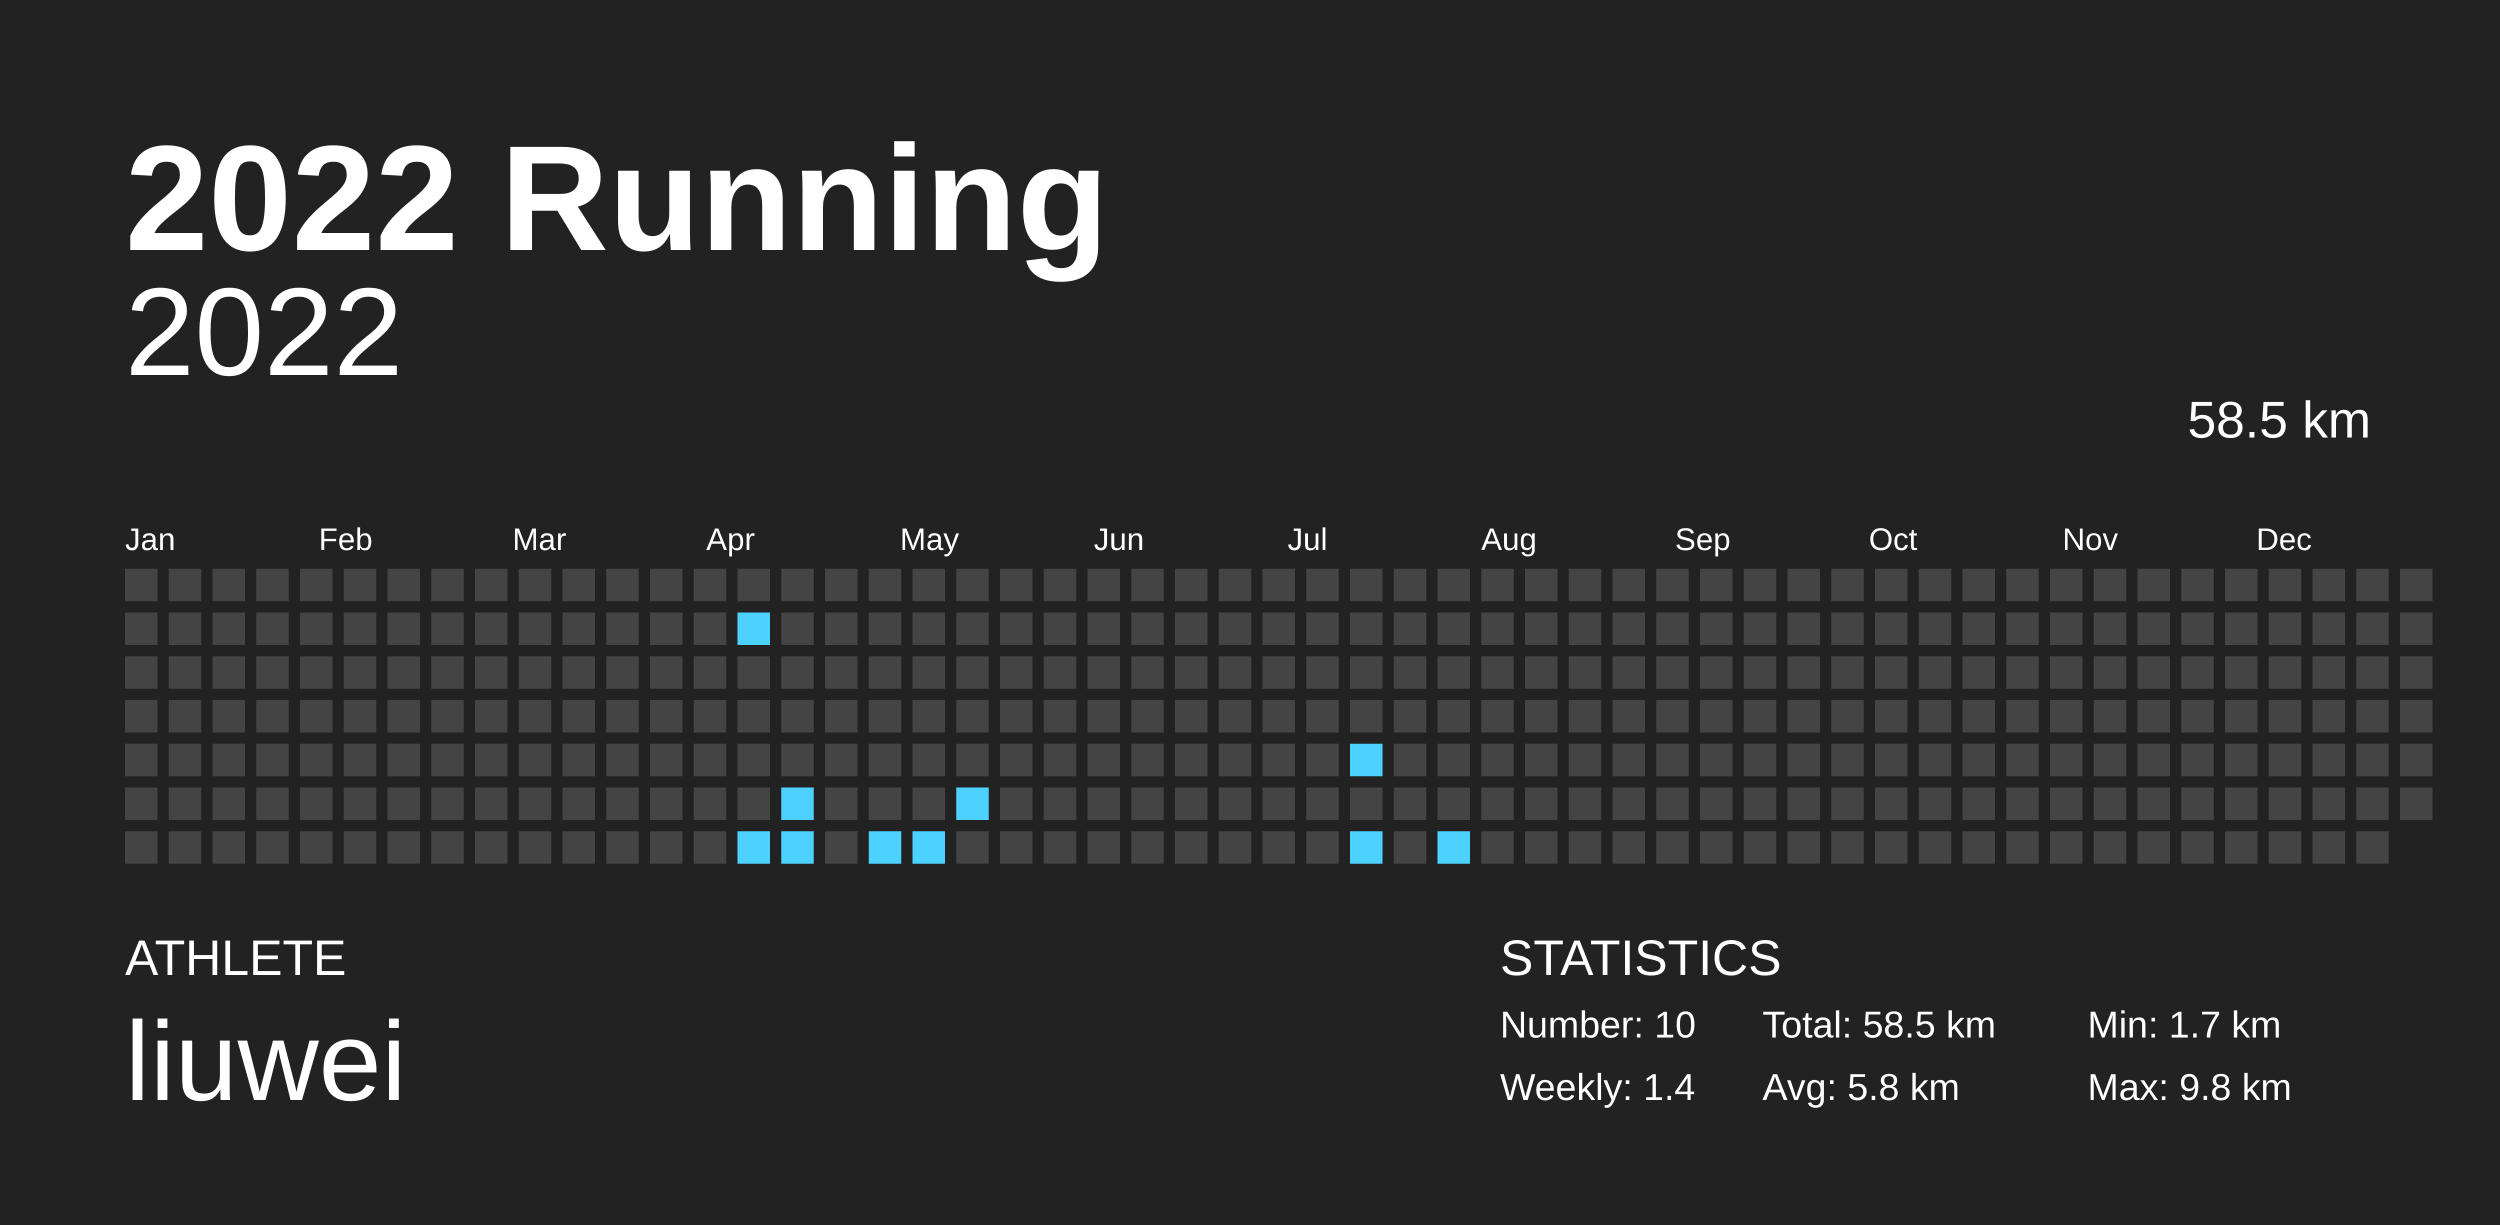
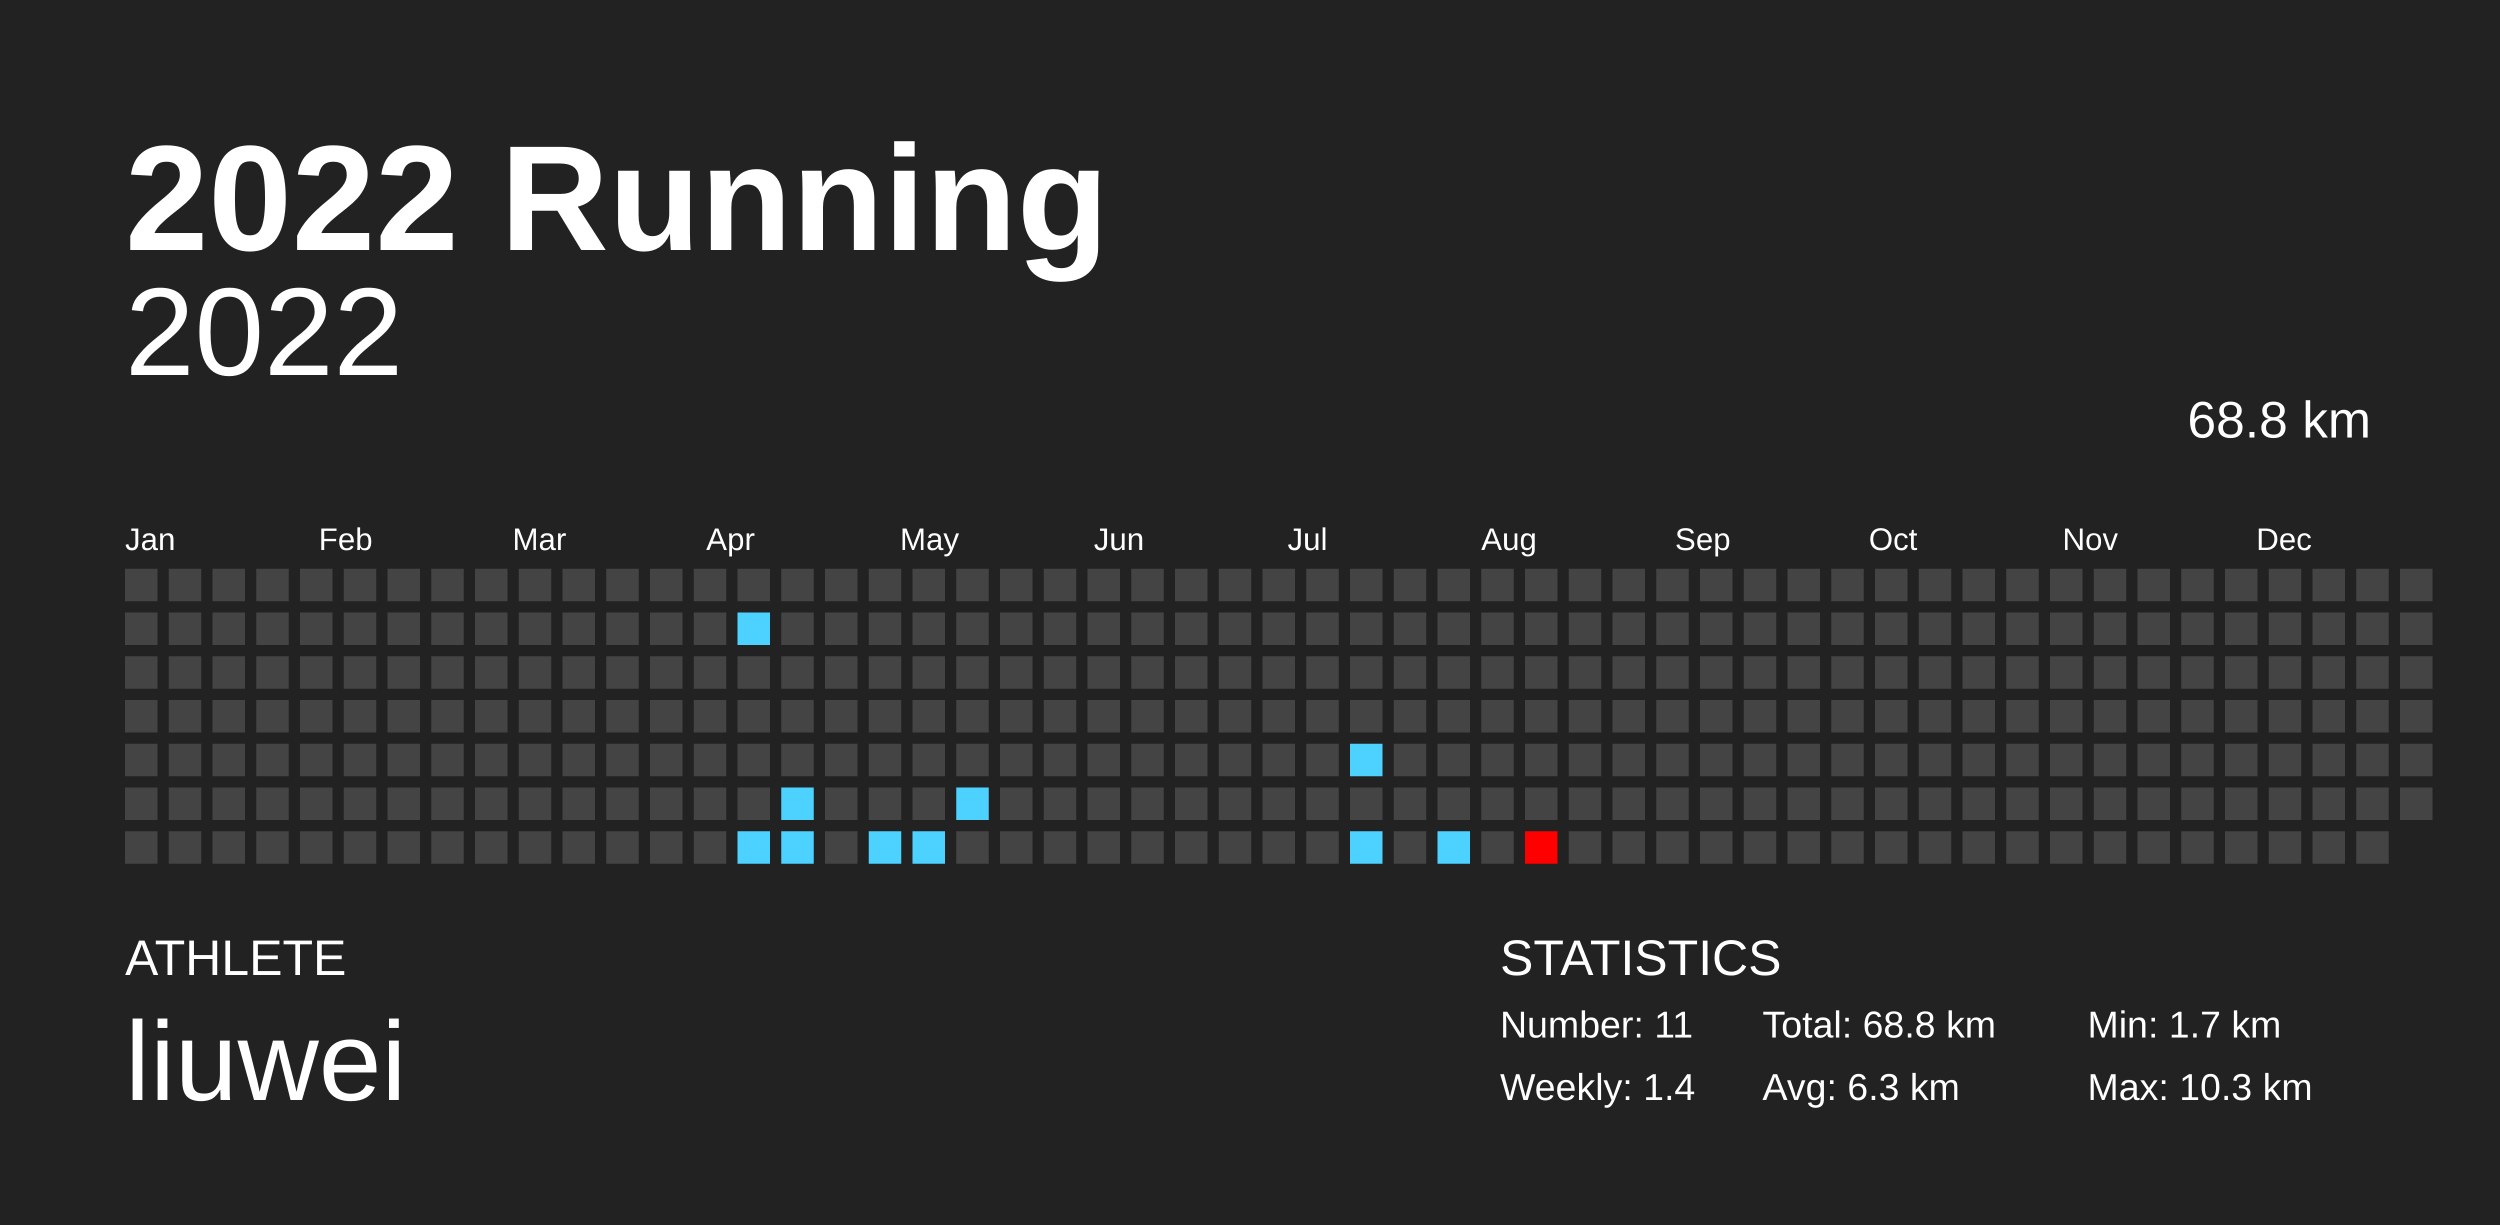
<svg xmlns="http://www.w3.org/2000/svg" baseProfile="full" height="98mm" version="1.1" viewBox="0,0,200,98" width="200mm">
  <defs />
  <rect fill="#222222" height="98" width="200" x="0" y="0" />
  <text fill="#FFFFFF" style="font-size:12px; font-family:Arial; font-weight:bold;" x="10" y="20">2022 Running</text>
  <text fill="#FFFFFF" style="font-size:4px; font-family:Arial" x="10" y="78">ATHLETE</text>
  <text fill="#FFFFFF" style="font-size:9px; font-family:Arial" x="10" y="88">liuwei</text>
  <text fill="#FFFFFF" style="font-size:4px; font-family:Arial" x="120" y="78">STATISTICS</text>
-   <text fill="#FFFFFF" style="font-size:3px; font-family:Arial" x="120" y="83">Number: 10</text>
+   <text fill="#FFFFFF" style="font-size:3px; font-family:Arial" x="120" y="83">Number: 11</text>
  <text fill="#FFFFFF" style="font-size:3px; font-family:Arial" x="120" y="88">Weekly: 1.4</text>
-   <text fill="#FFFFFF" style="font-size:3px; font-family:Arial" x="141" y="83">Total: 58.5 km</text>
-   <text fill="#FFFFFF" style="font-size:3px; font-family:Arial" x="141" y="88">Avg: 5.8 km</text>
+   <text fill="#FFFFFF" style="font-size:3px; font-family:Arial" x="141" y="83">Total: 68.8 km</text>
+   <text fill="#FFFFFF" style="font-size:3px; font-family:Arial" x="141" y="88">Avg: 6.3 km</text>
  <text fill="#FFFFFF" style="font-size:3px; font-family:Arial" x="167" y="83">Min: 1.7 km</text>
-   <text fill="#FFFFFF" style="font-size:3px; font-family:Arial" x="167" y="88">Max: 9.8 km</text>
+   <text fill="#FFFFFF" style="font-size:3px; font-family:Arial" x="167" y="88">Max: 10.3 km</text>
  <text alignment-baseline="hanging" fill="#FFFFFF" style="font-size:10.0px; font-family:Arial;" x="10" y="30">2022</text>
-   <text alignment-baseline="hanging" fill="#FFFFFF" style="font-size:4.125px; font-family:Arial;" x="175" y="35">58.5 km</text>
+   <text alignment-baseline="hanging" fill="#FFFFFF" style="font-size:4.125px; font-family:Arial;" x="175" y="35">68.8 km</text>
  <text fill="#FFFFFF" style="font-size:2.5px; font-family:Arial" x="10.0" y="44">Jan</text>
  <text fill="#FFFFFF" style="font-size:2.5px; font-family:Arial" x="25.5" y="44">Feb</text>
  <text fill="#FFFFFF" style="font-size:2.5px; font-family:Arial" x="41.0" y="44">Mar</text>
  <text fill="#FFFFFF" style="font-size:2.5px; font-family:Arial" x="56.5" y="44">Apr</text>
  <text fill="#FFFFFF" style="font-size:2.5px; font-family:Arial" x="72.0" y="44">May</text>
  <text fill="#FFFFFF" style="font-size:2.5px; font-family:Arial" x="87.5" y="44">Jun</text>
  <text fill="#FFFFFF" style="font-size:2.5px; font-family:Arial" x="103.0" y="44">Jul</text>
  <text fill="#FFFFFF" style="font-size:2.5px; font-family:Arial" x="118.5" y="44">Aug</text>
  <text fill="#FFFFFF" style="font-size:2.5px; font-family:Arial" x="134.0" y="44">Sep</text>
  <text fill="#FFFFFF" style="font-size:2.5px; font-family:Arial" x="149.5" y="44">Oct</text>
  <text fill="#FFFFFF" style="font-size:2.5px; font-family:Arial" x="165.0" y="44">Nov</text>
  <text fill="#FFFFFF" style="font-size:2.5px; font-family:Arial" x="180.5" y="44">Dec</text>
  <rect fill="#444444" height="2.6" width="2.6" x="10.0" y="45.5" />
  <rect fill="#444444" height="2.6" width="2.6" x="10.0" y="49.0" />
  <rect fill="#444444" height="2.6" width="2.6" x="10.0" y="52.5" />
  <rect fill="#444444" height="2.6" width="2.6" x="10.0" y="56.0" />
  <rect fill="#444444" height="2.6" width="2.6" x="10.0" y="59.5" />
  <rect fill="#444444" height="2.6" width="2.6" x="10.0" y="63.0" />
  <rect fill="#444444" height="2.6" width="2.6" x="10.0" y="66.5" />
  <rect fill="#444444" height="2.6" width="2.6" x="13.5" y="45.5" />
  <rect fill="#444444" height="2.6" width="2.6" x="13.5" y="49.0" />
  <rect fill="#444444" height="2.6" width="2.6" x="13.5" y="52.5" />
  <rect fill="#444444" height="2.6" width="2.6" x="13.5" y="56.0" />
  <rect fill="#444444" height="2.6" width="2.6" x="13.5" y="59.5" />
  <rect fill="#444444" height="2.6" width="2.6" x="13.5" y="63.0" />
  <rect fill="#444444" height="2.6" width="2.6" x="13.5" y="66.5" />
  <rect fill="#444444" height="2.6" width="2.6" x="17.0" y="45.5" />
  <rect fill="#444444" height="2.6" width="2.6" x="17.0" y="49.0" />
  <rect fill="#444444" height="2.6" width="2.6" x="17.0" y="52.5" />
  <rect fill="#444444" height="2.6" width="2.6" x="17.0" y="56.0" />
  <rect fill="#444444" height="2.6" width="2.6" x="17.0" y="59.5" />
  <rect fill="#444444" height="2.6" width="2.6" x="17.0" y="63.0" />
  <rect fill="#444444" height="2.6" width="2.6" x="17.0" y="66.5" />
  <rect fill="#444444" height="2.6" width="2.6" x="20.5" y="45.5" />
  <rect fill="#444444" height="2.6" width="2.6" x="20.5" y="49.0" />
  <rect fill="#444444" height="2.6" width="2.6" x="20.5" y="52.5" />
  <rect fill="#444444" height="2.6" width="2.6" x="20.5" y="56.0" />
  <rect fill="#444444" height="2.6" width="2.6" x="20.5" y="59.5" />
  <rect fill="#444444" height="2.6" width="2.6" x="20.5" y="63.0" />
  <rect fill="#444444" height="2.6" width="2.6" x="20.5" y="66.5" />
  <rect fill="#444444" height="2.6" width="2.6" x="24.0" y="45.5" />
  <rect fill="#444444" height="2.6" width="2.6" x="24.0" y="49.0" />
  <rect fill="#444444" height="2.6" width="2.6" x="24.0" y="52.5" />
  <rect fill="#444444" height="2.6" width="2.6" x="24.0" y="56.0" />
  <rect fill="#444444" height="2.6" width="2.6" x="24.0" y="59.5" />
  <rect fill="#444444" height="2.6" width="2.6" x="24.0" y="63.0" />
  <rect fill="#444444" height="2.6" width="2.6" x="24.0" y="66.5" />
  <rect fill="#444444" height="2.6" width="2.6" x="27.5" y="45.5" />
  <rect fill="#444444" height="2.6" width="2.6" x="27.5" y="49.0" />
  <rect fill="#444444" height="2.6" width="2.6" x="27.5" y="52.5" />
  <rect fill="#444444" height="2.6" width="2.6" x="27.5" y="56.0" />
  <rect fill="#444444" height="2.6" width="2.6" x="27.5" y="59.5" />
  <rect fill="#444444" height="2.6" width="2.6" x="27.5" y="63.0" />
  <rect fill="#444444" height="2.6" width="2.6" x="27.5" y="66.5" />
  <rect fill="#444444" height="2.6" width="2.6" x="31.0" y="45.5" />
  <rect fill="#444444" height="2.6" width="2.6" x="31.0" y="49.0" />
  <rect fill="#444444" height="2.6" width="2.6" x="31.0" y="52.5" />
  <rect fill="#444444" height="2.6" width="2.6" x="31.0" y="56.0" />
  <rect fill="#444444" height="2.6" width="2.6" x="31.0" y="59.5" />
  <rect fill="#444444" height="2.6" width="2.6" x="31.0" y="63.0" />
  <rect fill="#444444" height="2.6" width="2.6" x="31.0" y="66.5" />
  <rect fill="#444444" height="2.6" width="2.6" x="34.5" y="45.5" />
  <rect fill="#444444" height="2.6" width="2.6" x="34.5" y="49.0" />
  <rect fill="#444444" height="2.6" width="2.6" x="34.5" y="52.5" />
  <rect fill="#444444" height="2.6" width="2.6" x="34.5" y="56.0" />
  <rect fill="#444444" height="2.6" width="2.6" x="34.5" y="59.5" />
  <rect fill="#444444" height="2.6" width="2.6" x="34.5" y="63.0" />
  <rect fill="#444444" height="2.6" width="2.6" x="34.5" y="66.5" />
  <rect fill="#444444" height="2.6" width="2.6" x="38.0" y="45.5" />
  <rect fill="#444444" height="2.6" width="2.6" x="38.0" y="49.0" />
  <rect fill="#444444" height="2.6" width="2.6" x="38.0" y="52.5" />
  <rect fill="#444444" height="2.6" width="2.6" x="38.0" y="56.0" />
  <rect fill="#444444" height="2.6" width="2.6" x="38.0" y="59.5" />
  <rect fill="#444444" height="2.6" width="2.6" x="38.0" y="63.0" />
  <rect fill="#444444" height="2.6" width="2.6" x="38.0" y="66.5" />
  <rect fill="#444444" height="2.6" width="2.6" x="41.5" y="45.5" />
  <rect fill="#444444" height="2.6" width="2.6" x="41.5" y="49.0" />
  <rect fill="#444444" height="2.6" width="2.6" x="41.5" y="52.5" />
  <rect fill="#444444" height="2.6" width="2.6" x="41.5" y="56.0" />
  <rect fill="#444444" height="2.6" width="2.6" x="41.5" y="59.5" />
  <rect fill="#444444" height="2.6" width="2.6" x="41.5" y="63.0" />
  <rect fill="#444444" height="2.6" width="2.6" x="41.5" y="66.5" />
  <rect fill="#444444" height="2.6" width="2.6" x="45.0" y="45.5" />
  <rect fill="#444444" height="2.6" width="2.6" x="45.0" y="49.0" />
  <rect fill="#444444" height="2.6" width="2.6" x="45.0" y="52.5" />
  <rect fill="#444444" height="2.6" width="2.6" x="45.0" y="56.0" />
  <rect fill="#444444" height="2.6" width="2.6" x="45.0" y="59.5" />
  <rect fill="#444444" height="2.6" width="2.6" x="45.0" y="63.0" />
  <rect fill="#444444" height="2.6" width="2.6" x="45.0" y="66.5" />
  <rect fill="#444444" height="2.6" width="2.6" x="48.5" y="45.5" />
  <rect fill="#444444" height="2.6" width="2.6" x="48.5" y="49.0" />
  <rect fill="#444444" height="2.6" width="2.6" x="48.5" y="52.5" />
  <rect fill="#444444" height="2.6" width="2.6" x="48.5" y="56.0" />
  <rect fill="#444444" height="2.6" width="2.6" x="48.5" y="59.5" />
  <rect fill="#444444" height="2.6" width="2.6" x="48.5" y="63.0" />
  <rect fill="#444444" height="2.6" width="2.6" x="48.5" y="66.5" />
  <rect fill="#444444" height="2.6" width="2.6" x="52.0" y="45.5" />
  <rect fill="#444444" height="2.6" width="2.6" x="52.0" y="49.0" />
  <rect fill="#444444" height="2.6" width="2.6" x="52.0" y="52.5" />
  <rect fill="#444444" height="2.6" width="2.6" x="52.0" y="56.0" />
  <rect fill="#444444" height="2.6" width="2.6" x="52.0" y="59.5" />
  <rect fill="#444444" height="2.6" width="2.6" x="52.0" y="63.0" />
  <rect fill="#444444" height="2.6" width="2.6" x="52.0" y="66.5" />
  <rect fill="#444444" height="2.6" width="2.6" x="55.5" y="45.5" />
  <rect fill="#444444" height="2.6" width="2.6" x="55.5" y="49.0" />
  <rect fill="#444444" height="2.6" width="2.6" x="55.5" y="52.5" />
  <rect fill="#444444" height="2.6" width="2.6" x="55.5" y="56.0" />
  <rect fill="#444444" height="2.6" width="2.6" x="55.5" y="59.5" />
  <rect fill="#444444" height="2.6" width="2.6" x="55.5" y="63.0" />
  <rect fill="#444444" height="2.6" width="2.6" x="55.5" y="66.5" />
  <rect fill="#444444" height="2.6" width="2.6" x="59.0" y="45.5" />
  <rect fill="#4dd2ff" height="2.6" width="2.6" x="59.0" y="49.0" />
  <rect fill="#444444" height="2.6" width="2.6" x="59.0" y="52.5" />
  <rect fill="#444444" height="2.6" width="2.6" x="59.0" y="56.0" />
  <rect fill="#444444" height="2.6" width="2.6" x="59.0" y="59.5" />
  <rect fill="#444444" height="2.6" width="2.6" x="59.0" y="63.0" />
  <rect fill="#4dd2ff" height="2.6" width="2.6" x="59.0" y="66.5" />
  <rect fill="#444444" height="2.6" width="2.6" x="62.5" y="45.5" />
  <rect fill="#444444" height="2.6" width="2.6" x="62.5" y="49.0" />
  <rect fill="#444444" height="2.6" width="2.6" x="62.5" y="52.5" />
  <rect fill="#444444" height="2.6" width="2.6" x="62.5" y="56.0" />
  <rect fill="#444444" height="2.6" width="2.6" x="62.5" y="59.5" />
  <rect fill="#4dd2ff" height="2.6" width="2.6" x="62.5" y="63.0" />
  <rect fill="#4dd2ff" height="2.6" width="2.6" x="62.5" y="66.5" />
  <rect fill="#444444" height="2.6" width="2.6" x="66.0" y="45.5" />
  <rect fill="#444444" height="2.6" width="2.6" x="66.0" y="49.0" />
  <rect fill="#444444" height="2.6" width="2.6" x="66.0" y="52.5" />
  <rect fill="#444444" height="2.6" width="2.6" x="66.0" y="56.0" />
  <rect fill="#444444" height="2.6" width="2.6" x="66.0" y="59.5" />
  <rect fill="#444444" height="2.6" width="2.6" x="66.0" y="63.0" />
  <rect fill="#444444" height="2.6" width="2.6" x="66.0" y="66.5" />
  <rect fill="#444444" height="2.6" width="2.6" x="69.5" y="45.5" />
  <rect fill="#444444" height="2.6" width="2.6" x="69.5" y="49.0" />
  <rect fill="#444444" height="2.6" width="2.6" x="69.5" y="52.5" />
  <rect fill="#444444" height="2.6" width="2.6" x="69.5" y="56.0" />
  <rect fill="#444444" height="2.6" width="2.6" x="69.5" y="59.5" />
  <rect fill="#444444" height="2.6" width="2.6" x="69.5" y="63.0" />
  <rect fill="#4dd2ff" height="2.6" width="2.6" x="69.5" y="66.5" />
  <rect fill="#444444" height="2.6" width="2.6" x="73.0" y="45.5" />
  <rect fill="#444444" height="2.6" width="2.6" x="73.0" y="49.0" />
  <rect fill="#444444" height="2.6" width="2.6" x="73.0" y="52.5" />
  <rect fill="#444444" height="2.6" width="2.6" x="73.0" y="56.0" />
  <rect fill="#444444" height="2.6" width="2.6" x="73.0" y="59.5" />
  <rect fill="#444444" height="2.6" width="2.6" x="73.0" y="63.0" />
  <rect fill="#4dd2ff" height="2.6" width="2.6" x="73.0" y="66.5" />
  <rect fill="#444444" height="2.6" width="2.6" x="76.5" y="45.5" />
  <rect fill="#444444" height="2.6" width="2.6" x="76.5" y="49.0" />
  <rect fill="#444444" height="2.6" width="2.6" x="76.5" y="52.5" />
  <rect fill="#444444" height="2.6" width="2.6" x="76.5" y="56.0" />
  <rect fill="#444444" height="2.6" width="2.6" x="76.5" y="59.5" />
  <rect fill="#4dd2ff" height="2.6" width="2.6" x="76.5" y="63.0" />
  <rect fill="#444444" height="2.6" width="2.6" x="76.5" y="66.5" />
  <rect fill="#444444" height="2.6" width="2.6" x="80.0" y="45.5" />
  <rect fill="#444444" height="2.6" width="2.6" x="80.0" y="49.0" />
  <rect fill="#444444" height="2.6" width="2.6" x="80.0" y="52.5" />
  <rect fill="#444444" height="2.6" width="2.6" x="80.0" y="56.0" />
  <rect fill="#444444" height="2.6" width="2.6" x="80.0" y="59.5" />
  <rect fill="#444444" height="2.6" width="2.6" x="80.0" y="63.0" />
  <rect fill="#444444" height="2.6" width="2.6" x="80.0" y="66.5" />
  <rect fill="#444444" height="2.6" width="2.6" x="83.5" y="45.5" />
  <rect fill="#444444" height="2.6" width="2.6" x="83.5" y="49.0" />
  <rect fill="#444444" height="2.6" width="2.6" x="83.5" y="52.5" />
  <rect fill="#444444" height="2.6" width="2.6" x="83.5" y="56.0" />
  <rect fill="#444444" height="2.6" width="2.6" x="83.5" y="59.5" />
  <rect fill="#444444" height="2.6" width="2.6" x="83.5" y="63.0" />
  <rect fill="#444444" height="2.6" width="2.6" x="83.5" y="66.5" />
  <rect fill="#444444" height="2.6" width="2.6" x="87.0" y="45.5" />
  <rect fill="#444444" height="2.6" width="2.6" x="87.0" y="49.0" />
  <rect fill="#444444" height="2.6" width="2.6" x="87.0" y="52.5" />
  <rect fill="#444444" height="2.6" width="2.6" x="87.0" y="56.0" />
  <rect fill="#444444" height="2.6" width="2.6" x="87.0" y="59.5" />
  <rect fill="#444444" height="2.6" width="2.6" x="87.0" y="63.0" />
  <rect fill="#444444" height="2.6" width="2.6" x="87.0" y="66.5" />
  <rect fill="#444444" height="2.6" width="2.6" x="90.5" y="45.5" />
  <rect fill="#444444" height="2.6" width="2.6" x="90.5" y="49.0" />
  <rect fill="#444444" height="2.6" width="2.6" x="90.5" y="52.5" />
  <rect fill="#444444" height="2.6" width="2.6" x="90.5" y="56.0" />
  <rect fill="#444444" height="2.6" width="2.6" x="90.5" y="59.5" />
  <rect fill="#444444" height="2.6" width="2.6" x="90.5" y="63.0" />
  <rect fill="#444444" height="2.6" width="2.6" x="90.5" y="66.5" />
  <rect fill="#444444" height="2.6" width="2.6" x="94.0" y="45.5" />
  <rect fill="#444444" height="2.6" width="2.6" x="94.0" y="49.0" />
  <rect fill="#444444" height="2.6" width="2.6" x="94.0" y="52.5" />
  <rect fill="#444444" height="2.6" width="2.6" x="94.0" y="56.0" />
  <rect fill="#444444" height="2.6" width="2.6" x="94.0" y="59.5" />
  <rect fill="#444444" height="2.6" width="2.6" x="94.0" y="63.0" />
  <rect fill="#444444" height="2.6" width="2.6" x="94.0" y="66.5" />
  <rect fill="#444444" height="2.6" width="2.6" x="97.5" y="45.5" />
  <rect fill="#444444" height="2.6" width="2.6" x="97.5" y="49.0" />
  <rect fill="#444444" height="2.6" width="2.6" x="97.5" y="52.5" />
  <rect fill="#444444" height="2.6" width="2.6" x="97.5" y="56.0" />
  <rect fill="#444444" height="2.6" width="2.6" x="97.5" y="59.5" />
  <rect fill="#444444" height="2.6" width="2.6" x="97.5" y="63.0" />
  <rect fill="#444444" height="2.6" width="2.6" x="97.5" y="66.5" />
  <rect fill="#444444" height="2.6" width="2.6" x="101.0" y="45.5" />
  <rect fill="#444444" height="2.6" width="2.6" x="101.0" y="49.0" />
  <rect fill="#444444" height="2.6" width="2.6" x="101.0" y="52.5" />
  <rect fill="#444444" height="2.6" width="2.6" x="101.0" y="56.0" />
  <rect fill="#444444" height="2.6" width="2.6" x="101.0" y="59.5" />
  <rect fill="#444444" height="2.6" width="2.6" x="101.0" y="63.0" />
  <rect fill="#444444" height="2.6" width="2.6" x="101.0" y="66.5" />
  <rect fill="#444444" height="2.6" width="2.6" x="104.5" y="45.5" />
  <rect fill="#444444" height="2.6" width="2.6" x="104.5" y="49.0" />
  <rect fill="#444444" height="2.6" width="2.6" x="104.5" y="52.5" />
  <rect fill="#444444" height="2.6" width="2.6" x="104.5" y="56.0" />
  <rect fill="#444444" height="2.6" width="2.6" x="104.5" y="59.5" />
  <rect fill="#444444" height="2.6" width="2.6" x="104.5" y="63.0" />
  <rect fill="#444444" height="2.6" width="2.6" x="104.5" y="66.5" />
  <rect fill="#444444" height="2.6" width="2.6" x="108.0" y="45.5" />
  <rect fill="#444444" height="2.6" width="2.6" x="108.0" y="49.0" />
  <rect fill="#444444" height="2.6" width="2.6" x="108.0" y="52.5" />
  <rect fill="#444444" height="2.6" width="2.6" x="108.0" y="56.0" />
  <rect fill="#4dd2ff" height="2.6" width="2.6" x="108.0" y="59.5" />
  <rect fill="#444444" height="2.6" width="2.6" x="108.0" y="63.0" />
  <rect fill="#4dd2ff" height="2.6" width="2.6" x="108.0" y="66.5" />
  <rect fill="#444444" height="2.6" width="2.6" x="111.5" y="45.5" />
  <rect fill="#444444" height="2.6" width="2.6" x="111.5" y="49.0" />
  <rect fill="#444444" height="2.6" width="2.6" x="111.5" y="52.5" />
  <rect fill="#444444" height="2.6" width="2.6" x="111.5" y="56.0" />
  <rect fill="#444444" height="2.6" width="2.6" x="111.5" y="59.5" />
  <rect fill="#444444" height="2.6" width="2.6" x="111.5" y="63.0" />
  <rect fill="#444444" height="2.6" width="2.6" x="111.5" y="66.5" />
  <rect fill="#444444" height="2.6" width="2.6" x="115.0" y="45.5" />
  <rect fill="#444444" height="2.6" width="2.6" x="115.0" y="49.0" />
  <rect fill="#444444" height="2.6" width="2.6" x="115.0" y="52.5" />
  <rect fill="#444444" height="2.6" width="2.6" x="115.0" y="56.0" />
  <rect fill="#444444" height="2.6" width="2.6" x="115.0" y="59.5" />
  <rect fill="#444444" height="2.6" width="2.6" x="115.0" y="63.0" />
  <rect fill="#4dd2ff" height="2.6" width="2.6" x="115.0" y="66.5" />
  <rect fill="#444444" height="2.6" width="2.6" x="118.5" y="45.5" />
  <rect fill="#444444" height="2.6" width="2.6" x="118.5" y="49.0" />
  <rect fill="#444444" height="2.6" width="2.6" x="118.5" y="52.5" />
  <rect fill="#444444" height="2.6" width="2.6" x="118.5" y="56.0" />
  <rect fill="#444444" height="2.6" width="2.6" x="118.5" y="59.5" />
  <rect fill="#444444" height="2.6" width="2.6" x="118.5" y="63.0" />
  <rect fill="#444444" height="2.6" width="2.6" x="118.5" y="66.5" />
  <rect fill="#444444" height="2.6" width="2.6" x="122.0" y="45.5" />
  <rect fill="#444444" height="2.6" width="2.6" x="122.0" y="49.0" />
  <rect fill="#444444" height="2.6" width="2.6" x="122.0" y="52.5" />
  <rect fill="#444444" height="2.6" width="2.6" x="122.0" y="56.0" />
  <rect fill="#444444" height="2.6" width="2.6" x="122.0" y="59.5" />
  <rect fill="#444444" height="2.6" width="2.6" x="122.0" y="63.0" />
-   <rect fill="#444444" height="2.6" width="2.6" x="122.0" y="66.5" />
+   <rect fill="#ff0000" height="2.6" width="2.6" x="122.0" y="66.5" />
  <rect fill="#444444" height="2.6" width="2.6" x="125.5" y="45.5" />
  <rect fill="#444444" height="2.6" width="2.6" x="125.5" y="49.0" />
  <rect fill="#444444" height="2.6" width="2.6" x="125.5" y="52.5" />
  <rect fill="#444444" height="2.6" width="2.6" x="125.5" y="56.0" />
  <rect fill="#444444" height="2.6" width="2.6" x="125.5" y="59.5" />
  <rect fill="#444444" height="2.6" width="2.6" x="125.5" y="63.0" />
  <rect fill="#444444" height="2.6" width="2.6" x="125.5" y="66.5" />
  <rect fill="#444444" height="2.6" width="2.6" x="129.0" y="45.5" />
  <rect fill="#444444" height="2.6" width="2.6" x="129.0" y="49.0" />
  <rect fill="#444444" height="2.6" width="2.6" x="129.0" y="52.5" />
  <rect fill="#444444" height="2.6" width="2.6" x="129.0" y="56.0" />
  <rect fill="#444444" height="2.6" width="2.6" x="129.0" y="59.5" />
  <rect fill="#444444" height="2.6" width="2.6" x="129.0" y="63.0" />
  <rect fill="#444444" height="2.6" width="2.6" x="129.0" y="66.5" />
  <rect fill="#444444" height="2.6" width="2.6" x="132.5" y="45.5" />
  <rect fill="#444444" height="2.6" width="2.6" x="132.5" y="49.0" />
  <rect fill="#444444" height="2.6" width="2.6" x="132.5" y="52.5" />
  <rect fill="#444444" height="2.6" width="2.6" x="132.5" y="56.0" />
  <rect fill="#444444" height="2.6" width="2.6" x="132.5" y="59.5" />
  <rect fill="#444444" height="2.6" width="2.6" x="132.5" y="63.0" />
  <rect fill="#444444" height="2.6" width="2.6" x="132.5" y="66.5" />
  <rect fill="#444444" height="2.6" width="2.6" x="136.0" y="45.5" />
  <rect fill="#444444" height="2.6" width="2.6" x="136.0" y="49.0" />
  <rect fill="#444444" height="2.6" width="2.6" x="136.0" y="52.5" />
  <rect fill="#444444" height="2.6" width="2.6" x="136.0" y="56.0" />
  <rect fill="#444444" height="2.6" width="2.6" x="136.0" y="59.5" />
  <rect fill="#444444" height="2.6" width="2.6" x="136.0" y="63.0" />
  <rect fill="#444444" height="2.6" width="2.6" x="136.0" y="66.5" />
  <rect fill="#444444" height="2.6" width="2.6" x="139.5" y="45.5" />
  <rect fill="#444444" height="2.6" width="2.6" x="139.5" y="49.0" />
  <rect fill="#444444" height="2.6" width="2.6" x="139.5" y="52.5" />
  <rect fill="#444444" height="2.6" width="2.6" x="139.5" y="56.0" />
  <rect fill="#444444" height="2.6" width="2.6" x="139.5" y="59.5" />
  <rect fill="#444444" height="2.6" width="2.6" x="139.5" y="63.0" />
  <rect fill="#444444" height="2.6" width="2.6" x="139.5" y="66.5" />
  <rect fill="#444444" height="2.6" width="2.6" x="143.0" y="45.5" />
  <rect fill="#444444" height="2.6" width="2.6" x="143.0" y="49.0" />
  <rect fill="#444444" height="2.6" width="2.6" x="143.0" y="52.5" />
  <rect fill="#444444" height="2.6" width="2.6" x="143.0" y="56.0" />
  <rect fill="#444444" height="2.6" width="2.6" x="143.0" y="59.5" />
  <rect fill="#444444" height="2.6" width="2.6" x="143.0" y="63.0" />
  <rect fill="#444444" height="2.6" width="2.6" x="143.0" y="66.5" />
  <rect fill="#444444" height="2.6" width="2.6" x="146.5" y="45.5" />
  <rect fill="#444444" height="2.6" width="2.6" x="146.5" y="49.0" />
  <rect fill="#444444" height="2.6" width="2.6" x="146.5" y="52.5" />
  <rect fill="#444444" height="2.6" width="2.6" x="146.5" y="56.0" />
  <rect fill="#444444" height="2.6" width="2.6" x="146.5" y="59.5" />
  <rect fill="#444444" height="2.6" width="2.6" x="146.5" y="63.0" />
  <rect fill="#444444" height="2.6" width="2.6" x="146.5" y="66.5" />
  <rect fill="#444444" height="2.6" width="2.6" x="150.0" y="45.5" />
  <rect fill="#444444" height="2.6" width="2.6" x="150.0" y="49.0" />
  <rect fill="#444444" height="2.6" width="2.6" x="150.0" y="52.5" />
  <rect fill="#444444" height="2.6" width="2.6" x="150.0" y="56.0" />
  <rect fill="#444444" height="2.6" width="2.6" x="150.0" y="59.5" />
  <rect fill="#444444" height="2.6" width="2.6" x="150.0" y="63.0" />
  <rect fill="#444444" height="2.6" width="2.6" x="150.0" y="66.5" />
  <rect fill="#444444" height="2.6" width="2.6" x="153.5" y="45.5" />
  <rect fill="#444444" height="2.6" width="2.6" x="153.5" y="49.0" />
  <rect fill="#444444" height="2.6" width="2.6" x="153.5" y="52.5" />
  <rect fill="#444444" height="2.6" width="2.6" x="153.5" y="56.0" />
  <rect fill="#444444" height="2.6" width="2.6" x="153.5" y="59.5" />
  <rect fill="#444444" height="2.6" width="2.6" x="153.5" y="63.0" />
  <rect fill="#444444" height="2.6" width="2.6" x="153.5" y="66.5" />
  <rect fill="#444444" height="2.6" width="2.6" x="157.0" y="45.5" />
  <rect fill="#444444" height="2.6" width="2.6" x="157.0" y="49.0" />
  <rect fill="#444444" height="2.6" width="2.6" x="157.0" y="52.5" />
  <rect fill="#444444" height="2.6" width="2.6" x="157.0" y="56.0" />
  <rect fill="#444444" height="2.6" width="2.6" x="157.0" y="59.5" />
  <rect fill="#444444" height="2.6" width="2.6" x="157.0" y="63.0" />
  <rect fill="#444444" height="2.6" width="2.6" x="157.0" y="66.5" />
  <rect fill="#444444" height="2.6" width="2.6" x="160.5" y="45.5" />
  <rect fill="#444444" height="2.6" width="2.6" x="160.5" y="49.0" />
  <rect fill="#444444" height="2.6" width="2.6" x="160.5" y="52.5" />
  <rect fill="#444444" height="2.6" width="2.6" x="160.5" y="56.0" />
  <rect fill="#444444" height="2.6" width="2.6" x="160.5" y="59.5" />
  <rect fill="#444444" height="2.6" width="2.6" x="160.5" y="63.0" />
  <rect fill="#444444" height="2.6" width="2.6" x="160.5" y="66.5" />
  <rect fill="#444444" height="2.6" width="2.6" x="164.0" y="45.5" />
  <rect fill="#444444" height="2.6" width="2.6" x="164.0" y="49.0" />
  <rect fill="#444444" height="2.6" width="2.6" x="164.0" y="52.5" />
  <rect fill="#444444" height="2.6" width="2.6" x="164.0" y="56.0" />
  <rect fill="#444444" height="2.6" width="2.6" x="164.0" y="59.5" />
  <rect fill="#444444" height="2.6" width="2.6" x="164.0" y="63.0" />
  <rect fill="#444444" height="2.6" width="2.6" x="164.0" y="66.5" />
  <rect fill="#444444" height="2.6" width="2.6" x="167.5" y="45.5" />
  <rect fill="#444444" height="2.6" width="2.6" x="167.5" y="49.0" />
  <rect fill="#444444" height="2.6" width="2.6" x="167.5" y="52.5" />
  <rect fill="#444444" height="2.6" width="2.6" x="167.5" y="56.0" />
  <rect fill="#444444" height="2.6" width="2.6" x="167.5" y="59.5" />
  <rect fill="#444444" height="2.6" width="2.6" x="167.5" y="63.0" />
  <rect fill="#444444" height="2.6" width="2.6" x="167.5" y="66.5" />
  <rect fill="#444444" height="2.6" width="2.6" x="171.0" y="45.5" />
  <rect fill="#444444" height="2.6" width="2.6" x="171.0" y="49.0" />
  <rect fill="#444444" height="2.6" width="2.6" x="171.0" y="52.5" />
  <rect fill="#444444" height="2.6" width="2.6" x="171.0" y="56.0" />
  <rect fill="#444444" height="2.6" width="2.6" x="171.0" y="59.5" />
  <rect fill="#444444" height="2.6" width="2.6" x="171.0" y="63.0" />
  <rect fill="#444444" height="2.6" width="2.6" x="171.0" y="66.5" />
  <rect fill="#444444" height="2.6" width="2.6" x="174.5" y="45.5" />
  <rect fill="#444444" height="2.6" width="2.6" x="174.5" y="49.0" />
  <rect fill="#444444" height="2.6" width="2.6" x="174.5" y="52.5" />
  <rect fill="#444444" height="2.6" width="2.6" x="174.5" y="56.0" />
  <rect fill="#444444" height="2.6" width="2.6" x="174.5" y="59.5" />
  <rect fill="#444444" height="2.6" width="2.6" x="174.5" y="63.0" />
  <rect fill="#444444" height="2.6" width="2.6" x="174.5" y="66.5" />
  <rect fill="#444444" height="2.6" width="2.6" x="178.0" y="45.5" />
  <rect fill="#444444" height="2.6" width="2.6" x="178.0" y="49.0" />
  <rect fill="#444444" height="2.6" width="2.6" x="178.0" y="52.5" />
  <rect fill="#444444" height="2.6" width="2.6" x="178.0" y="56.0" />
  <rect fill="#444444" height="2.6" width="2.6" x="178.0" y="59.5" />
  <rect fill="#444444" height="2.6" width="2.6" x="178.0" y="63.0" />
  <rect fill="#444444" height="2.6" width="2.6" x="178.0" y="66.5" />
  <rect fill="#444444" height="2.6" width="2.6" x="181.5" y="45.5" />
  <rect fill="#444444" height="2.6" width="2.6" x="181.5" y="49.0" />
  <rect fill="#444444" height="2.6" width="2.6" x="181.5" y="52.5" />
  <rect fill="#444444" height="2.6" width="2.6" x="181.5" y="56.0" />
  <rect fill="#444444" height="2.6" width="2.6" x="181.5" y="59.5" />
  <rect fill="#444444" height="2.6" width="2.6" x="181.5" y="63.0" />
  <rect fill="#444444" height="2.6" width="2.6" x="181.5" y="66.5" />
  <rect fill="#444444" height="2.6" width="2.6" x="185.0" y="45.5" />
  <rect fill="#444444" height="2.6" width="2.6" x="185.0" y="49.0" />
  <rect fill="#444444" height="2.6" width="2.6" x="185.0" y="52.5" />
  <rect fill="#444444" height="2.6" width="2.6" x="185.0" y="56.0" />
  <rect fill="#444444" height="2.6" width="2.6" x="185.0" y="59.5" />
  <rect fill="#444444" height="2.6" width="2.6" x="185.0" y="63.0" />
  <rect fill="#444444" height="2.6" width="2.6" x="185.0" y="66.5" />
  <rect fill="#444444" height="2.6" width="2.6" x="188.5" y="45.5" />
  <rect fill="#444444" height="2.6" width="2.6" x="188.5" y="49.0" />
  <rect fill="#444444" height="2.6" width="2.6" x="188.5" y="52.5" />
  <rect fill="#444444" height="2.6" width="2.6" x="188.5" y="56.0" />
  <rect fill="#444444" height="2.6" width="2.6" x="188.5" y="59.5" />
  <rect fill="#444444" height="2.6" width="2.6" x="188.5" y="63.0" />
  <rect fill="#444444" height="2.6" width="2.6" x="188.5" y="66.5" />
  <rect fill="#444444" height="2.6" width="2.6" x="192.0" y="45.5" />
  <rect fill="#444444" height="2.6" width="2.6" x="192.0" y="49.0" />
  <rect fill="#444444" height="2.6" width="2.6" x="192.0" y="52.5" />
  <rect fill="#444444" height="2.6" width="2.6" x="192.0" y="56.0" />
  <rect fill="#444444" height="2.6" width="2.6" x="192.0" y="59.5" />
  <rect fill="#444444" height="2.6" width="2.6" x="192.0" y="63.0" />
</svg>
